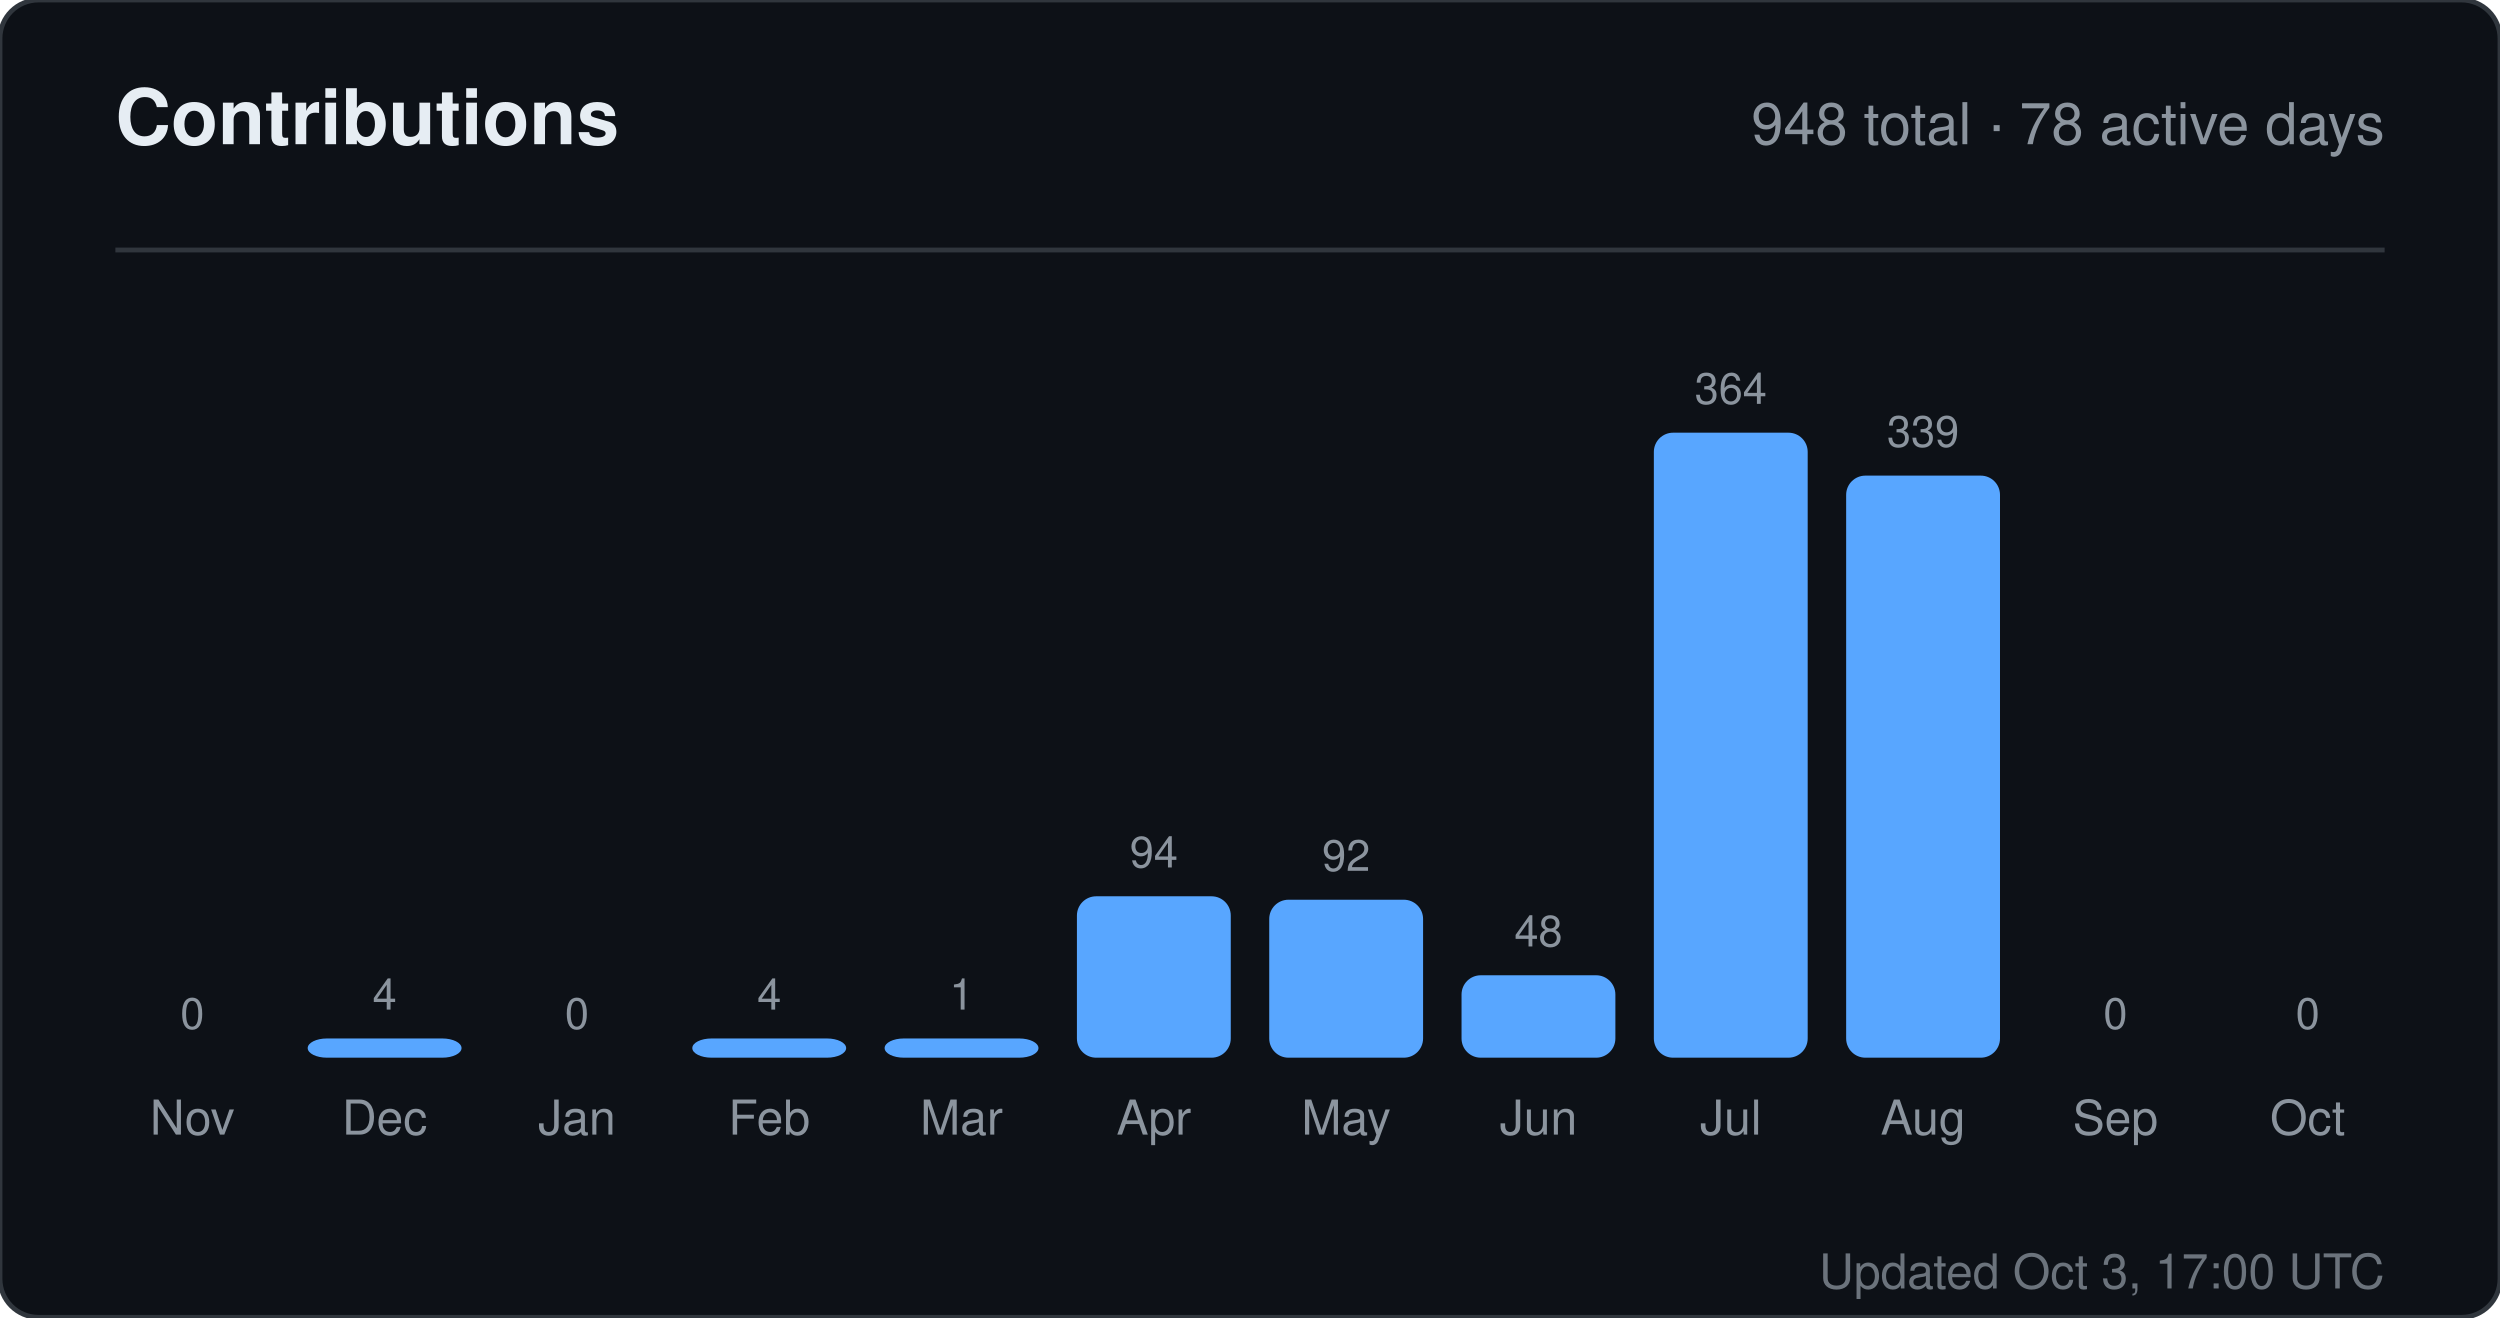
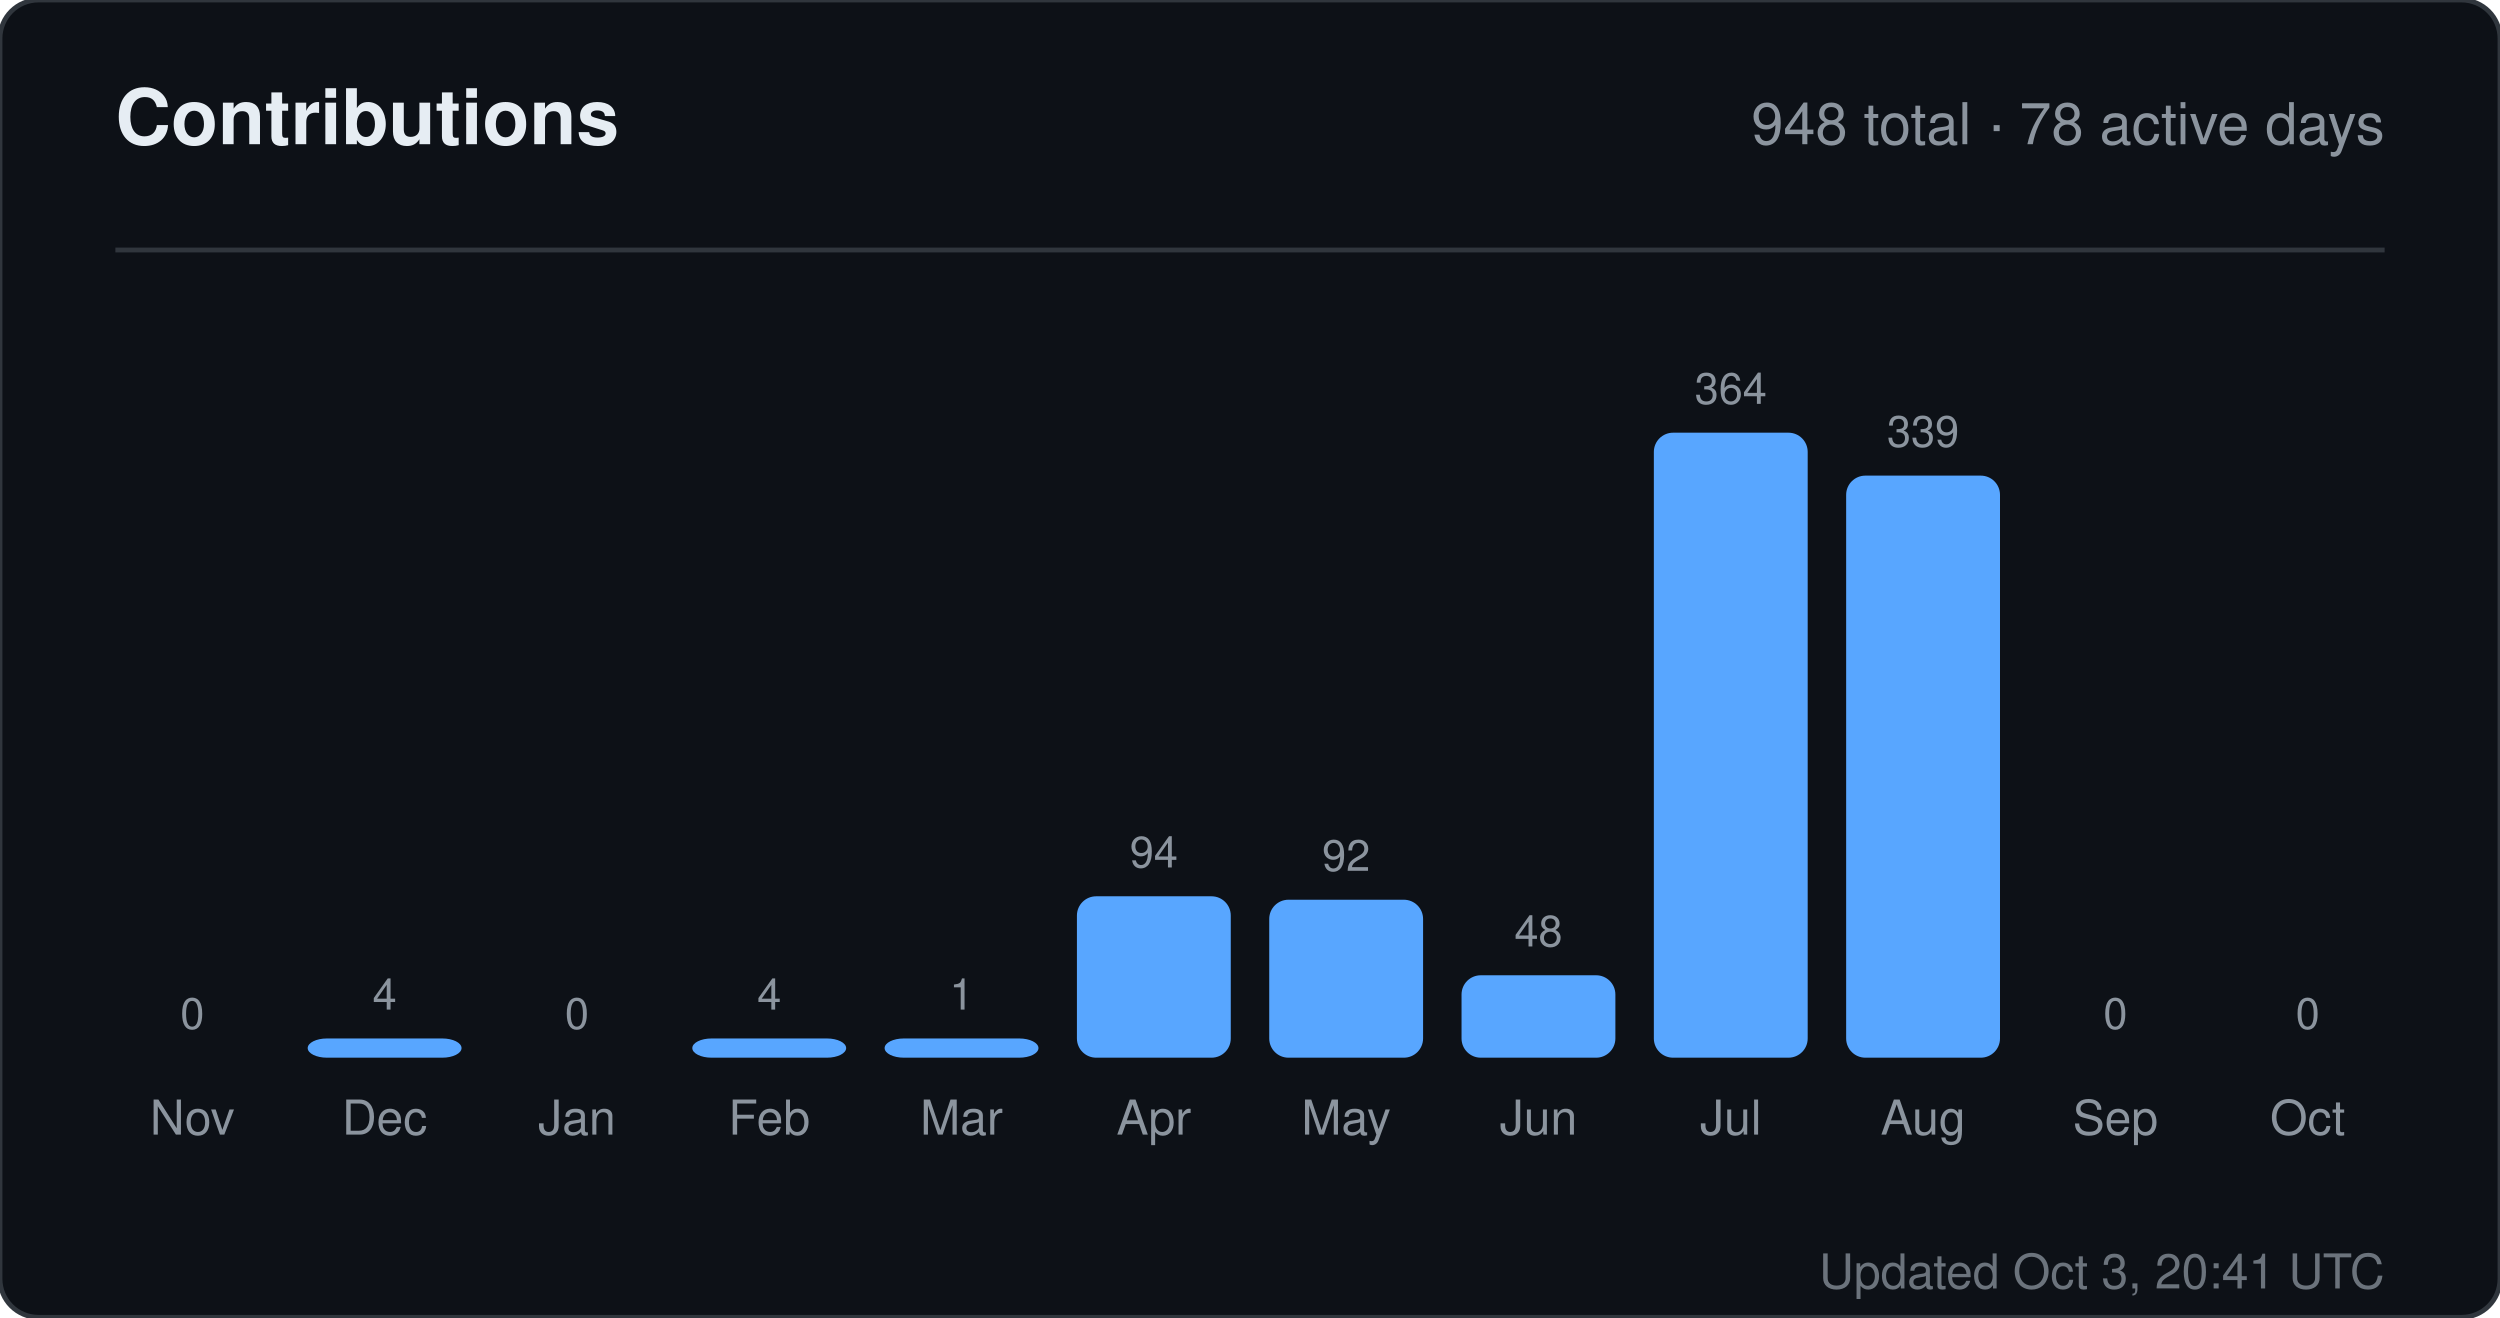
<svg xmlns="http://www.w3.org/2000/svg" width="520" height="274" viewBox="0 0 520 274" role="img" aria-label="Contributions for sandiirawan12">
  <rect width="520" height="274" rx="8" fill="#0d1117" stroke="#30363d" />
  <g font-family="-apple-system, BlinkMacSystemFont, Segoe UI, Helvetica, Arial, sans-serif">
    <text x="24" y="30" fill="#e6edf3" font-size="16" font-weight="700">Contributions</text>
    <text x="496" y="30" fill="#8b949e" font-size="12" text-anchor="end">948 total · 78 active days</text>
    <line x1="24" y1="52" x2="496" y2="52" stroke="#30363d" />
    <text x="40" y="214" fill="#8b949e" font-size="9" text-anchor="middle">0</text>
    <rect x="24" y="220" width="32" height="0" rx="4" fill="#58a6ff" />
    <text x="40" y="236" fill="#8b949e" font-size="10" text-anchor="middle">Nov</text>
    <text x="80" y="210" fill="#8b949e" font-size="9" text-anchor="middle">4</text>
    <rect x="64" y="216" width="32" height="4" rx="4" fill="#58a6ff" />
    <text x="80" y="236" fill="#8b949e" font-size="10" text-anchor="middle">Dec</text>
    <text x="120" y="214" fill="#8b949e" font-size="9" text-anchor="middle">0</text>
    <rect x="104" y="220" width="32" height="0" rx="4" fill="#58a6ff" />
    <text x="120" y="236" fill="#8b949e" font-size="10" text-anchor="middle">Jan</text>
    <text x="160" y="210" fill="#8b949e" font-size="9" text-anchor="middle">4</text>
    <rect x="144" y="216" width="32" height="4" rx="4" fill="#58a6ff" />
    <text x="160" y="236" fill="#8b949e" font-size="10" text-anchor="middle">Feb</text>
    <text x="200" y="210" fill="#8b949e" font-size="9" text-anchor="middle">1</text>
    <rect x="184" y="216" width="32" height="4" rx="4" fill="#58a6ff" />
    <text x="200" y="236" fill="#8b949e" font-size="10" text-anchor="middle">Mar</text>
    <text x="240" y="180.429" fill="#8b949e" font-size="9" text-anchor="middle">94</text>
    <rect x="224" y="186.429" width="32" height="33.571" rx="4" fill="#58a6ff" />
    <text x="240" y="236" fill="#8b949e" font-size="10" text-anchor="middle">Apr</text>
    <text x="280" y="181.143" fill="#8b949e" font-size="9" text-anchor="middle">92</text>
    <rect x="264" y="187.143" width="32" height="32.857" rx="4" fill="#58a6ff" />
    <text x="280" y="236" fill="#8b949e" font-size="10" text-anchor="middle">May</text>
    <text x="320" y="196.857" fill="#8b949e" font-size="9" text-anchor="middle">48</text>
    <rect x="304" y="202.857" width="32" height="17.143" rx="4" fill="#58a6ff" />
    <text x="320" y="236" fill="#8b949e" font-size="10" text-anchor="middle">Jun</text>
    <text x="360" y="84" fill="#8b949e" font-size="9" text-anchor="middle">364</text>
    <rect x="344" y="90" width="32" height="130" rx="4" fill="#58a6ff" />
    <text x="360" y="236" fill="#8b949e" font-size="10" text-anchor="middle">Jul</text>
    <text x="400" y="92.929" fill="#8b949e" font-size="9" text-anchor="middle">339</text>
    <rect x="384" y="98.929" width="32" height="121.071" rx="4" fill="#58a6ff" />
    <text x="400" y="236" fill="#8b949e" font-size="10" text-anchor="middle">Aug</text>
    <text x="440" y="214" fill="#8b949e" font-size="9" text-anchor="middle">0</text>
    <rect x="424" y="220" width="32" height="0" rx="4" fill="#58a6ff" />
    <text x="440" y="236" fill="#8b949e" font-size="10" text-anchor="middle">Sep</text>
    <text x="480" y="214" fill="#8b949e" font-size="9" text-anchor="middle">0</text>
    <rect x="464" y="220" width="32" height="0" rx="4" fill="#58a6ff" />
    <text x="480" y="236" fill="#8b949e" font-size="10" text-anchor="middle">Oct</text>
-     <text x="496" y="268" fill="#8b949e" font-size="10" text-anchor="end" opacity="0.75">Updated Oct 3, 17:00 UTC</text>
+     <text x="496" y="268" fill="#8b949e" font-size="10" text-anchor="end" opacity="0.75">Updated Oct 3, 20:41 UTC</text>
  </g>
</svg>
